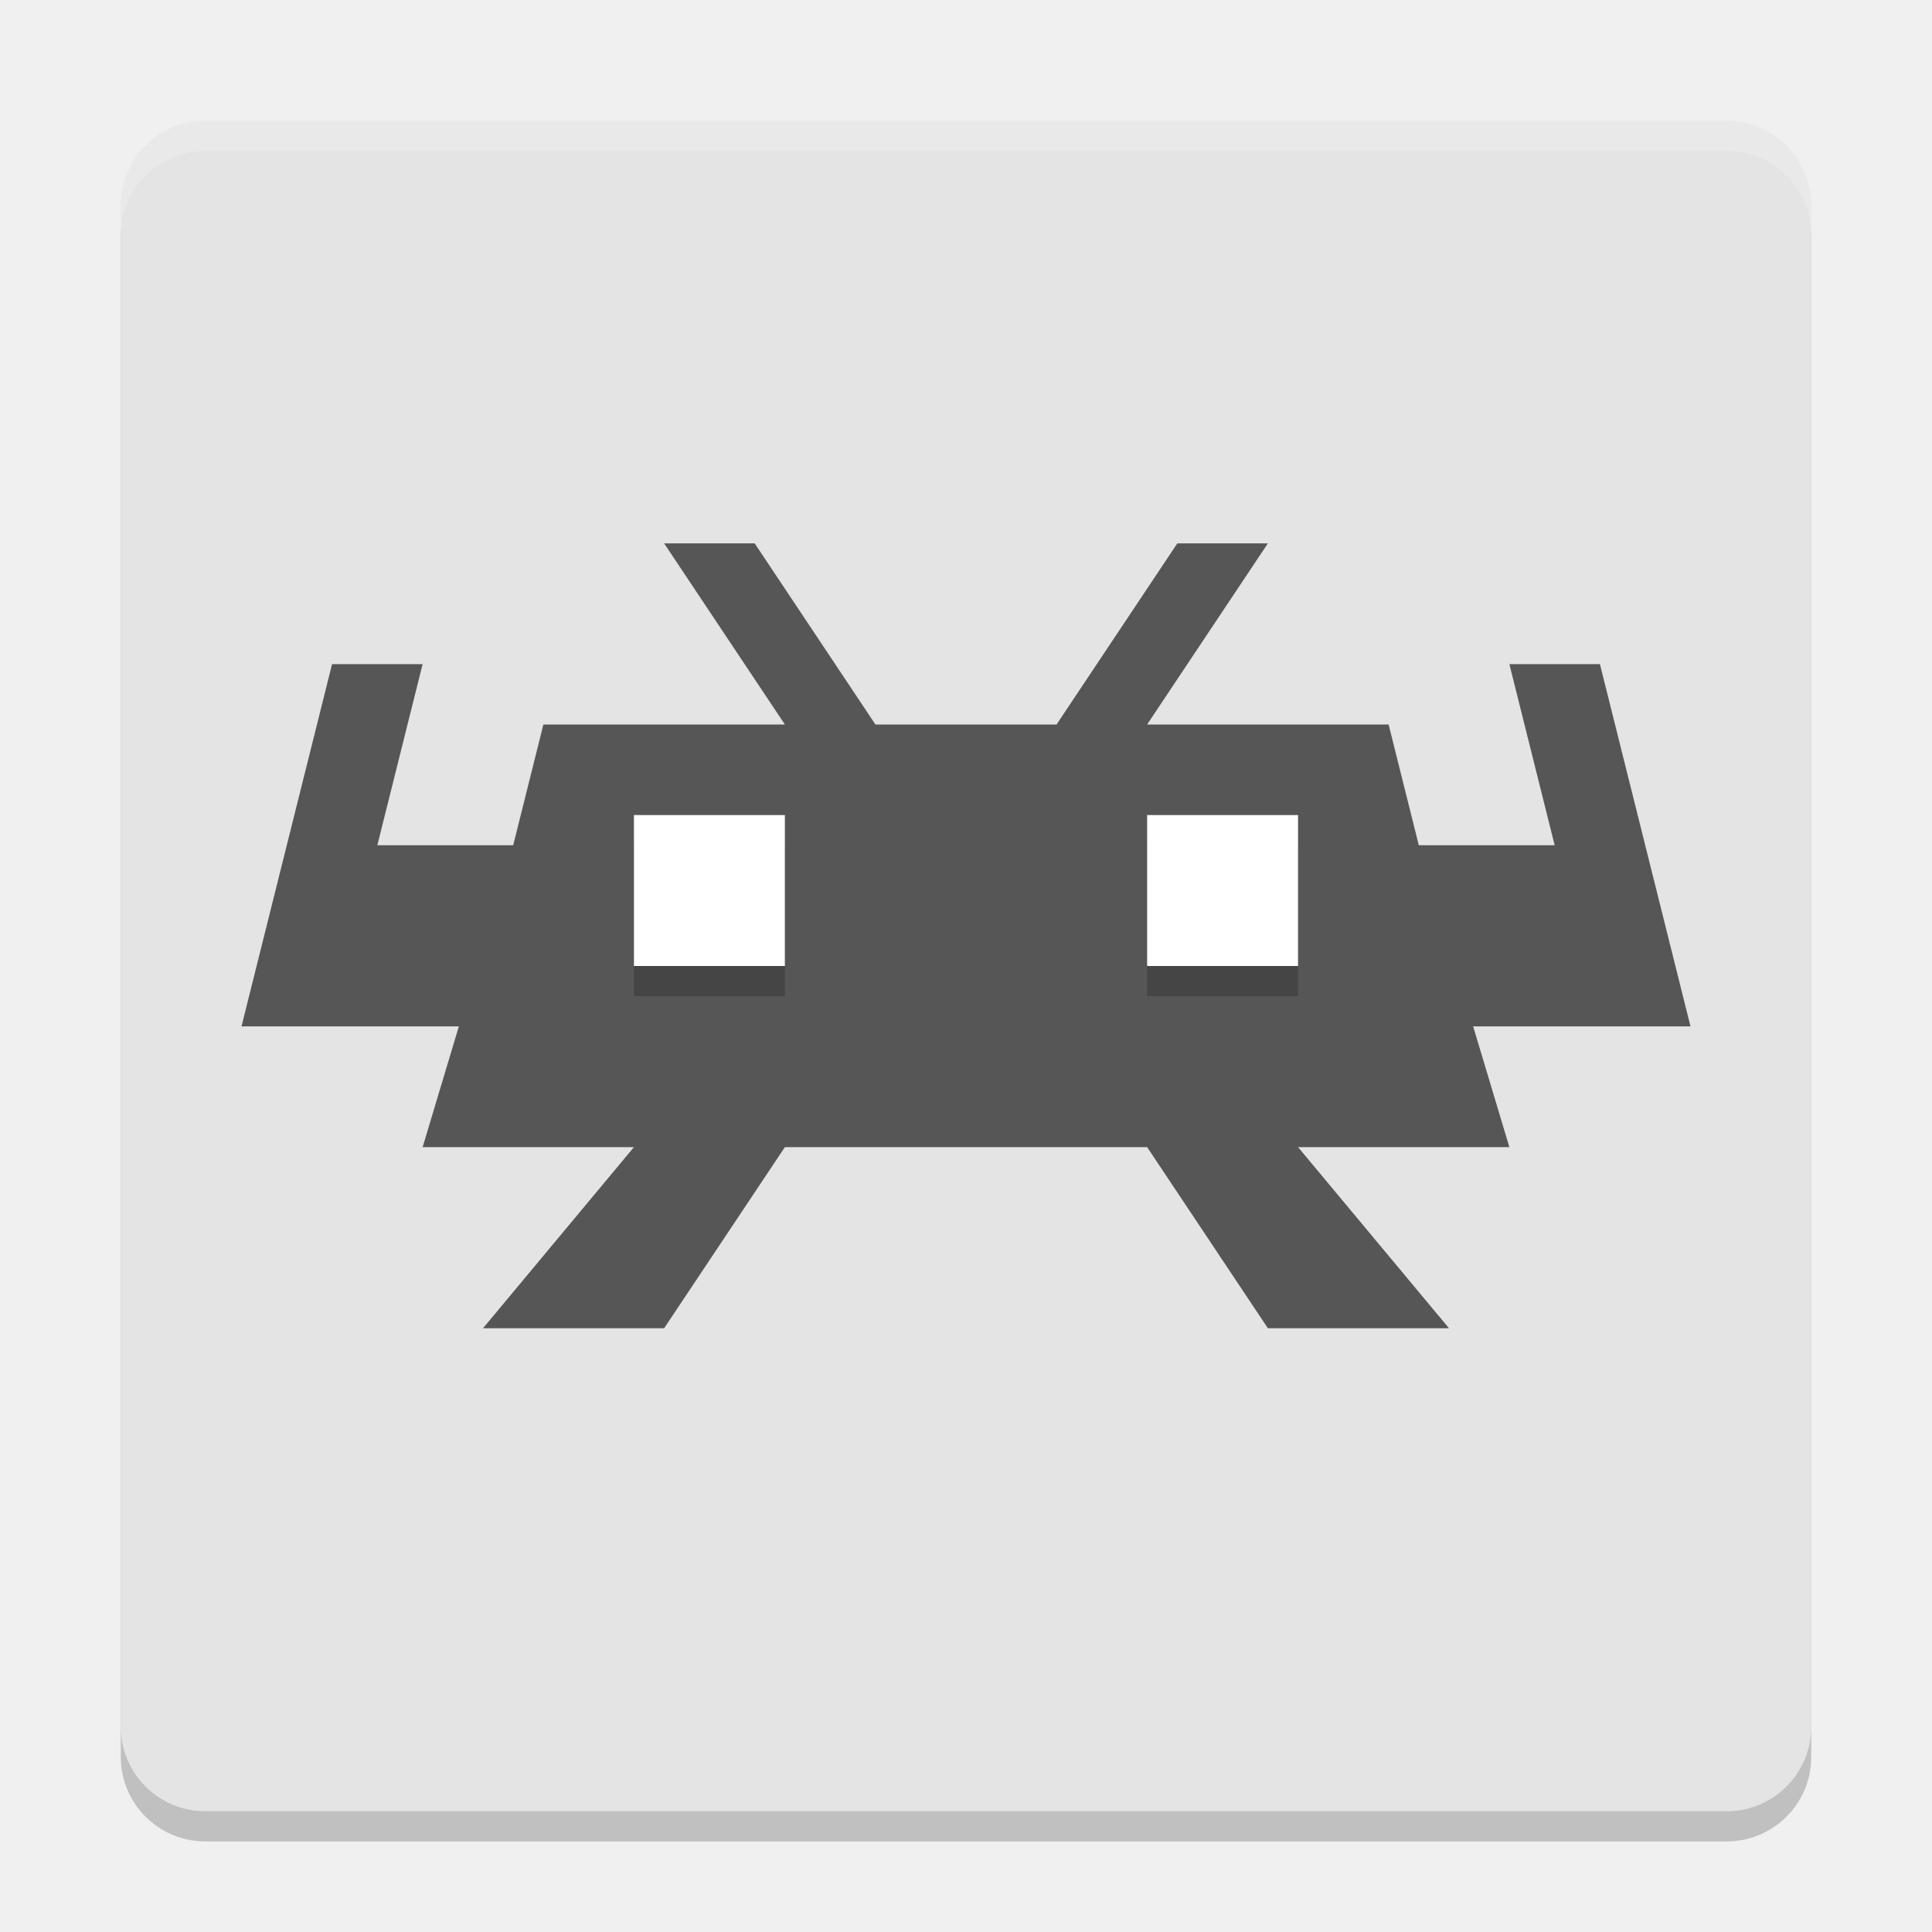
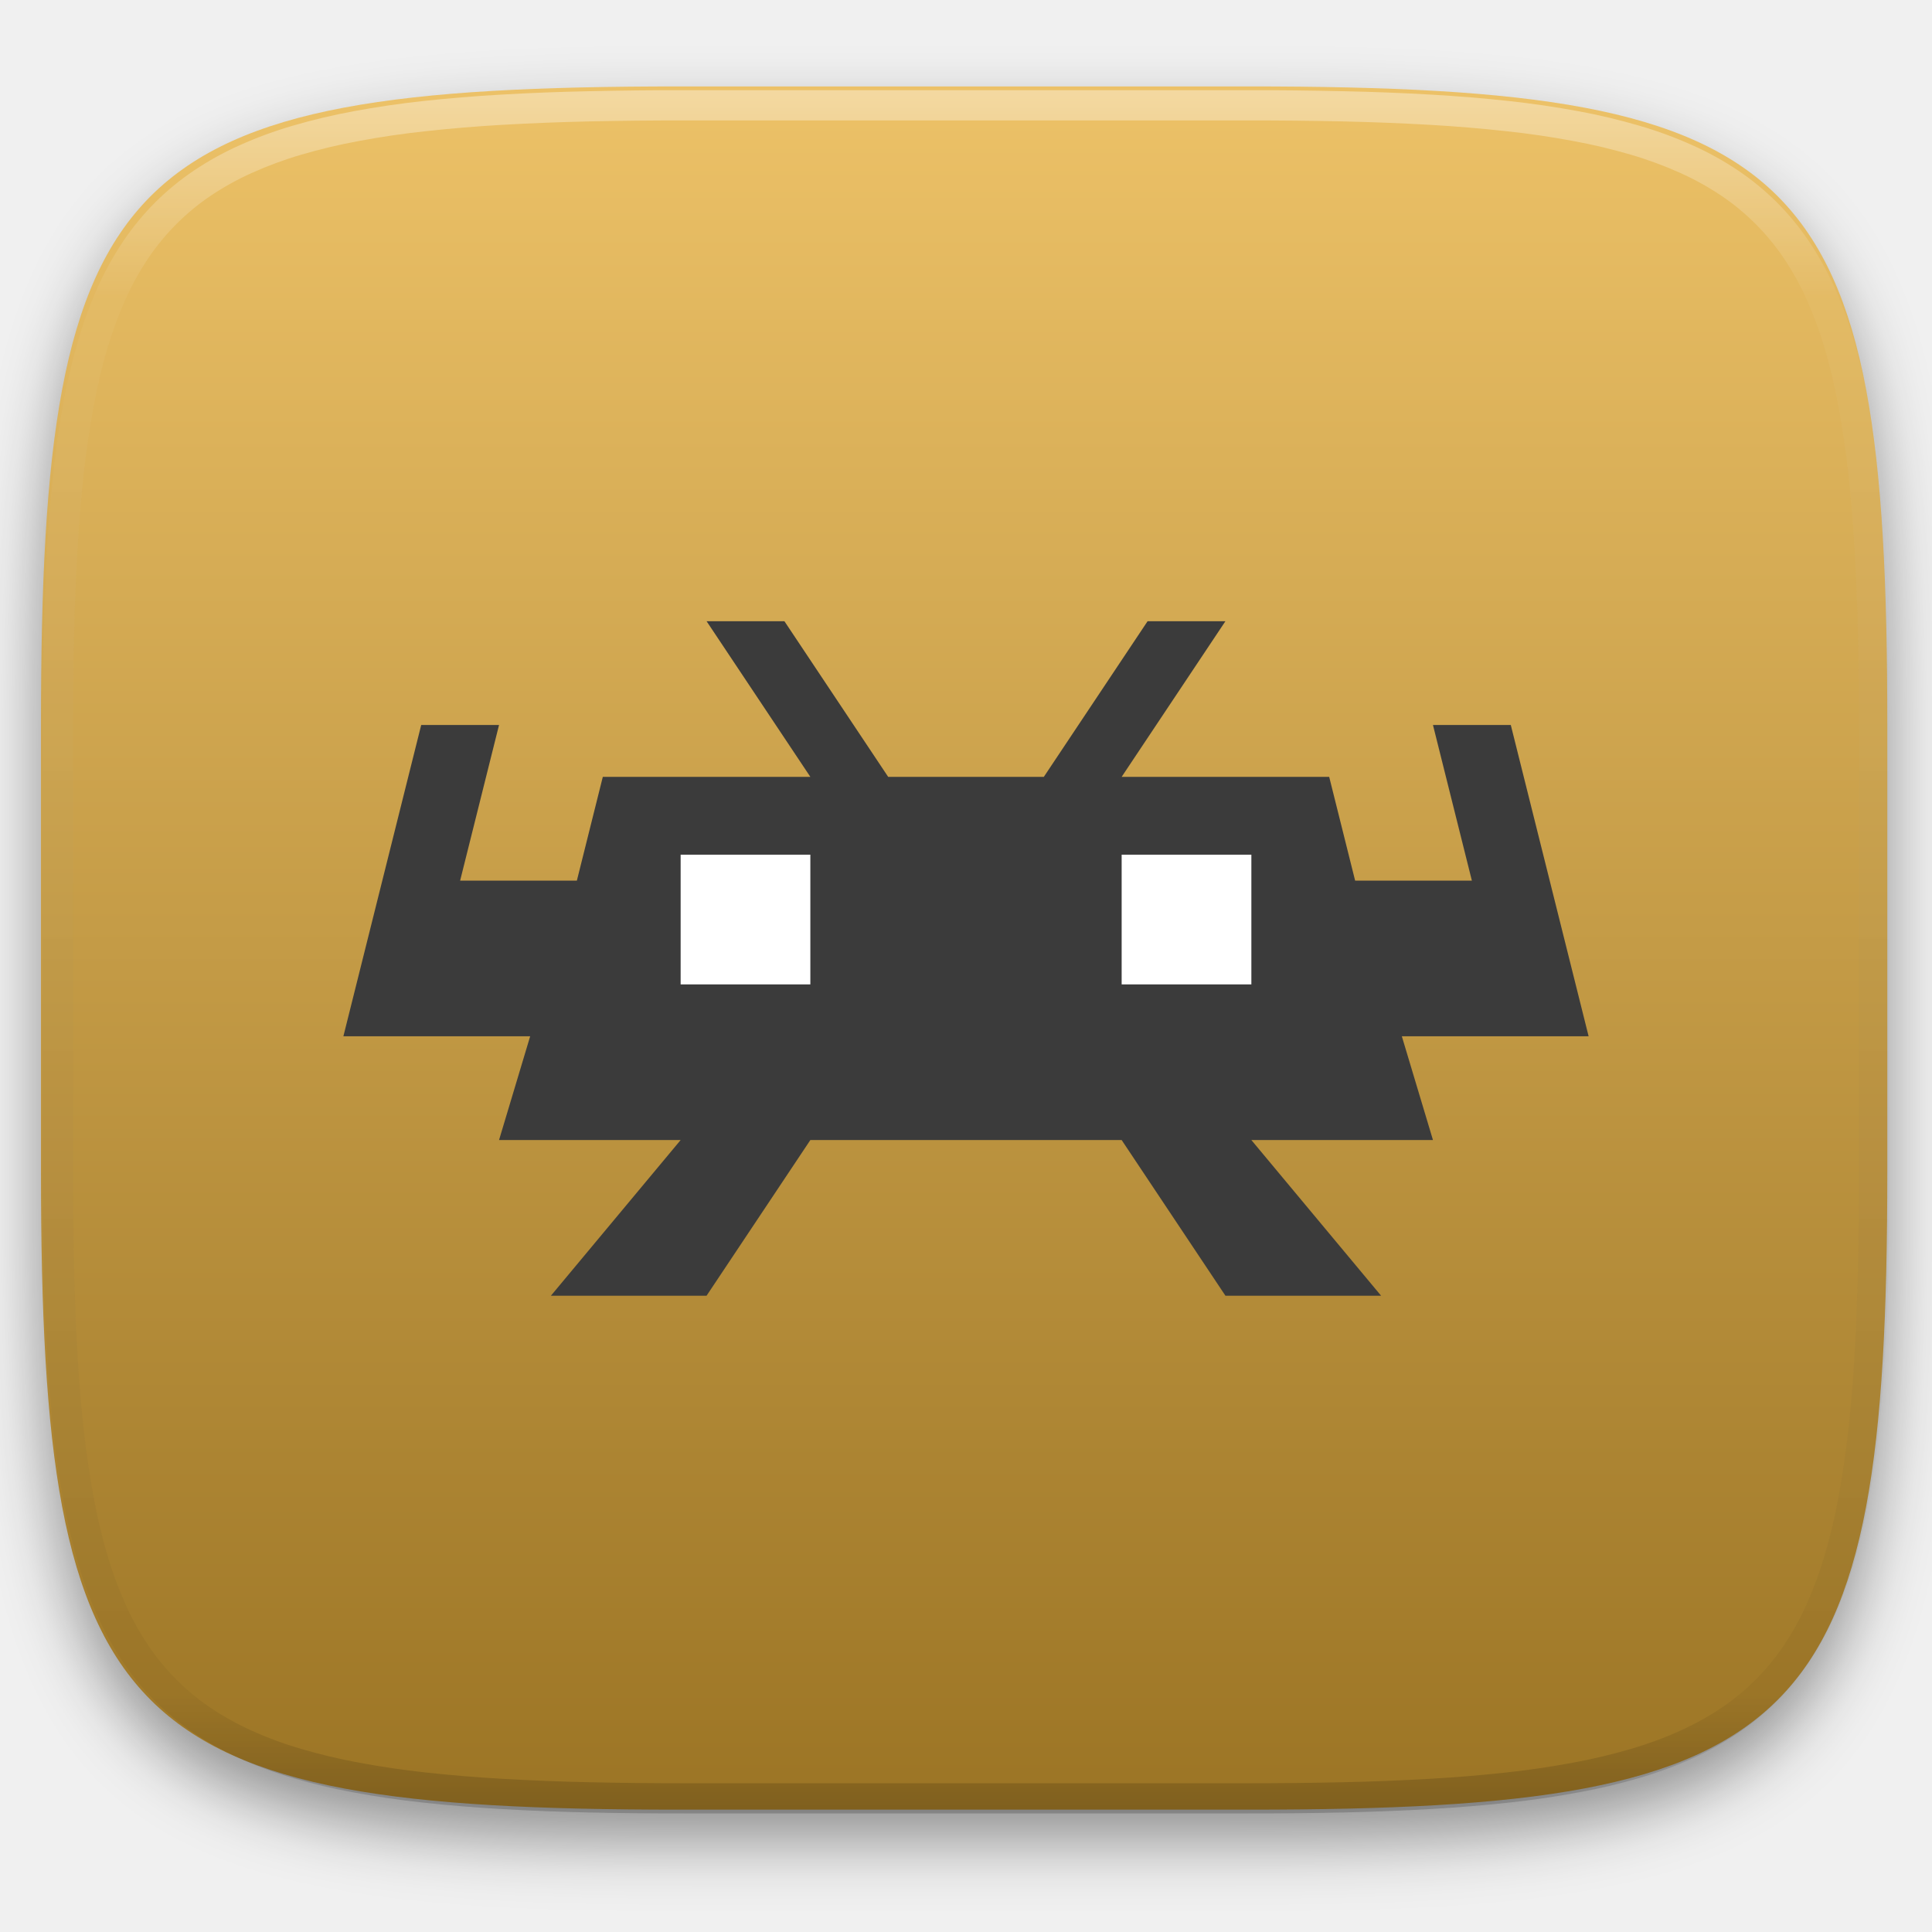
- <svg xmlns="http://www.w3.org/2000/svg" width="64" height="64" version="1">
-   <rect style="opacity:0.2" width="56" height="56" x="-61" y="-60" rx="2.8" ry="2.8" transform="matrix(0,-1,-1,0,0,0)" />
-   <rect style="fill:#e4e4e4" width="56" height="56" x="-60" y="-60" rx="2.8" ry="2.8" transform="matrix(0,-1,-1,0,0,0)" />
-   <path style="fill:#565656" d="m 22,18 4,6 -8,0 -1,4 -4.5,0 1.5,-6 -3,0 -3,12 2.824,0 4.376,0 -1.2,4 7,0 -5,6 6,0 4,-6 12,0 4,6 6,0 -5,-6 7,0 -1.2,-4 7.2,0 -3,-12 -3,0 1.5,6 -4.5,0 -1,-4 -8,0 4,-6 -3,0 -4,6 -6,0 -4,-6 z" />
-   <path style="opacity:0.2" d="m 38,28 0,5 5,0 0,-5 -5,0 z" />
-   <path style="fill:#ffffff" d="m 38,27 0,5 5,0 0,-5 -5,0 z" />
-   <path style="opacity:0.2;fill:#ffffff" d="M 6.801 4 C 5.25 4 4 5.25 4 6.801 L 4 7.801 C 4 6.25 5.25 5 6.801 5 L 57.199 5 C 58.75 5 60 6.25 60 7.801 L 60 6.801 C 60 5.25 58.75 4 57.199 4 L 6.801 4 z" />
-   <path style="opacity:0.2" d="m 21,28 0,5 5,0 0,-5 -5,0 z" />
-   <path style="fill:#ffffff" d="m 21,27 0,5 5,0 0,-5 -5,0 z" />
+ <svg xmlns="http://www.w3.org/2000/svg" style="isolation:isolate" viewBox="0 0 256 256" width="256" height="256">
+   <defs>
+     <filter id="CdcCoGuH5G5wQOm0Zm5rUWRQwENjhHnp" x="-200%" y="-200%" width="400%" height="400%" filterUnits="objectBoundingBox" color-interpolation-filters="sRGB">
+       <feGaussianBlur in="SourceGraphic" stdDeviation="4.294" />
+       <feOffset dx="0" dy="4" result="pf_100_offsetBlur" />
+       <feFlood flood-color="#000000" flood-opacity="0.4" />
+       <feComposite in2="pf_100_offsetBlur" operator="in" result="pf_100_dropShadow" />
+       <feBlend in="SourceGraphic" in2="pf_100_dropShadow" mode="normal" />
+     </filter>
+   </defs>
+   <g filter="url(#CdcCoGuH5G5wQOm0Zm5rUWRQwENjhHnp)">
+     <linearGradient id="_lgradient_109" x1="0" y1="0" x2="-1.8369701987210297e-16" y2="1" gradientTransform="matrix(244.648,0,0,228.338,5.43,11.452)" gradientUnits="userSpaceOnUse">
+       <stop offset="0%" stop-opacity="1" style="stop-color:rgb(237,194,104)" />
+       <stop offset="100%" stop-opacity="1" style="stop-color:rgb(155,116,36)" />
+     </linearGradient>
+     <path d=" M 165.439 11.452 C 239.495 11.452 250.078 22.009 250.078 95.995 L 250.078 155.246 C 250.078 229.233 239.495 239.79 165.439 239.79 L 90.069 239.79 C 16.014 239.79 5.43 229.233 5.43 155.246 L 5.43 95.995 C 5.43 22.009 16.014 11.452 90.069 11.452 L 165.439 11.452 Z " id="shape" fill="url(#_lgradient_109)" />
+   </g>
+   <g opacity="0.4">
+     <linearGradient id="_lgradient_110" x1="0.517" y1="0" x2="0.517" y2="1" gradientTransform="matrix(244.65,0,0,228.34,5.68,11.95)" gradientUnits="userSpaceOnUse">
+       <stop offset="0%" stop-opacity="1" style="stop-color:rgb(255,255,255)" />
+       <stop offset="12.5%" stop-opacity="0.098" style="stop-color:rgb(255,255,255)" />
+       <stop offset="92.5%" stop-opacity="0.098" style="stop-color:rgb(0,0,0)" />
+       <stop offset="100%" stop-opacity="0.498" style="stop-color:rgb(0,0,0)" />
+     </linearGradient>
+     <path d=" M 165.068 11.951 C 169.396 11.941 173.724 11.991 178.052 12.089 C 181.927 12.167 185.803 12.315 189.678 12.541 C 193.131 12.737 196.583 13.022 200.026 13.395 C 203.085 13.73 206.144 14.181 209.174 14.741 C 211.889 15.243 214.574 15.881 217.22 16.657 C 219.62 17.355 221.971 18.219 224.243 19.241 C 226.358 20.184 228.384 21.304 230.302 22.591 C 232.142 23.829 233.863 25.244 235.437 26.806 C 237.001 28.378 238.417 30.088 239.656 31.925 C 240.945 33.841 242.066 35.865 243.02 37.967 C 244.043 40.247 244.909 42.585 245.617 44.972 C 246.394 47.615 247.034 50.297 247.535 53.009 C 248.096 56.035 248.548 59.081 248.883 62.136 C 249.257 65.575 249.542 69.014 249.739 72.462 C 249.965 76.323 250.112 80.194 250.201 84.055 C 250.289 88.378 250.339 92.701 250.329 97.014 L 250.329 155.226 C 250.339 159.549 250.289 163.862 250.201 168.185 C 250.112 172.056 249.965 175.917 249.739 179.778 C 249.542 183.226 249.257 186.675 248.883 190.104 C 248.548 193.159 248.096 196.215 247.535 199.241 C 247.034 201.943 246.394 204.625 245.617 207.268 C 244.909 209.655 244.043 212.003 243.02 214.273 C 242.066 216.385 240.945 218.399 239.656 220.315 C 238.417 222.152 237.001 223.872 235.437 225.434 C 233.863 226.996 232.142 228.411 230.302 229.649 C 228.384 230.936 226.358 232.056 224.243 232.999 C 221.971 234.021 219.62 234.885 217.22 235.593 C 214.574 236.369 211.889 237.007 209.174 237.499 C 206.144 238.068 203.085 238.51 200.026 238.845 C 196.583 239.218 193.131 239.503 189.678 239.699 C 185.803 239.925 181.927 240.073 178.052 240.161 C 173.724 240.249 169.396 240.299 165.068 240.289 L 90.942 240.289 C 86.614 240.299 82.286 240.249 77.958 240.161 C 74.083 240.073 70.207 239.925 66.332 239.699 C 62.879 239.503 59.427 239.218 55.984 238.845 C 52.925 238.51 49.866 238.068 46.836 237.499 C 44.121 237.007 41.436 236.369 38.79 235.593 C 36.39 234.885 34.039 234.021 31.767 232.999 C 29.652 232.056 27.626 230.936 25.708 229.649 C 23.868 228.411 22.147 226.996 20.573 225.434 C 19.009 223.872 17.593 222.152 16.354 220.315 C 15.065 218.399 13.944 216.385 12.99 214.273 C 11.967 212.003 11.101 209.655 10.393 207.268 C 9.616 204.625 8.976 201.943 8.475 199.241 C 7.914 196.215 7.462 193.159 7.127 190.104 C 6.753 186.675 6.468 183.226 6.271 179.778 C 6.045 175.917 5.898 172.056 5.809 168.185 C 5.721 163.862 5.671 159.549 5.681 155.226 L 5.681 97.014 C 5.671 92.701 5.721 88.378 5.809 84.055 C 5.898 80.194 6.045 76.323 6.271 72.462 C 6.468 69.014 6.753 65.575 7.127 62.136 C 7.462 59.081 7.914 56.035 8.475 53.009 C 8.976 50.297 9.616 47.615 10.393 44.972 C 11.101 42.585 11.967 40.247 12.99 37.967 C 13.944 35.865 15.065 33.841 16.354 31.925 C 17.593 30.088 19.009 28.378 20.573 26.806 C 22.147 25.244 23.868 23.829 25.708 22.591 C 27.626 21.304 29.652 20.184 31.767 19.241 C 34.039 18.219 36.39 17.355 38.79 16.657 C 41.436 15.881 44.121 15.243 46.836 14.741 C 49.866 14.181 52.925 13.73 55.984 13.395 C 59.427 13.022 62.879 12.737 66.332 12.541 C 70.207 12.315 74.083 12.167 77.958 12.089 C 82.286 11.991 86.614 11.941 90.942 11.951 L 165.068 11.951 Z  M 165.078 15.96 C 169.376 15.95 173.675 15.999 177.973 16.087 C 181.8 16.176 185.626 16.323 189.452 16.539 C 192.836 16.736 196.219 17.011 199.583 17.384 C 202.554 17.699 205.515 18.131 208.446 18.681 C 211.023 19.153 213.58 19.762 216.099 20.499 C 218.322 21.147 220.495 21.953 222.6 22.896 C 224.509 23.751 226.338 24.763 228.069 25.922 C 229.692 27.013 231.207 28.26 232.594 29.646 C 233.981 31.031 235.23 32.544 236.332 34.165 C 237.492 35.894 238.506 37.712 239.361 39.608 C 240.306 41.72 241.112 43.892 241.761 46.102 C 242.509 48.617 243.109 51.162 243.591 53.736 C 244.132 56.664 244.565 59.611 244.889 62.578 C 245.263 65.938 245.539 69.308 245.735 72.688 C 245.952 76.51 246.109 80.322 246.188 84.144 C 246.276 88.437 246.325 92.721 246.325 97.014 C 246.325 97.014 246.325 97.014 246.325 97.014 L 246.325 155.226 C 246.325 155.226 246.325 155.226 246.325 155.226 C 246.325 159.519 246.276 163.803 246.188 168.096 C 246.109 171.918 245.952 175.74 245.735 179.552 C 245.539 182.932 245.263 186.302 244.889 189.672 C 244.565 192.629 244.132 195.576 243.591 198.504 C 243.109 201.078 242.509 203.623 241.761 206.138 C 241.112 208.358 240.306 210.52 239.361 212.632 C 238.506 214.528 237.492 216.356 236.332 218.075 C 235.23 219.706 233.981 221.219 232.594 222.604 C 231.207 223.98 229.692 225.227 228.069 226.318 C 226.338 227.477 224.509 228.489 222.6 229.344 C 220.495 230.297 218.322 231.093 216.099 231.741 C 213.58 232.478 211.023 233.087 208.446 233.559 C 205.515 234.109 202.554 234.541 199.583 234.865 C 196.219 235.229 192.836 235.514 189.452 235.701 C 185.626 235.917 181.8 236.074 177.973 236.153 C 173.675 236.251 169.376 236.29 165.078 236.29 C 165.078 236.29 165.078 236.29 165.068 236.29 L 90.942 236.29 C 90.932 236.29 90.932 236.29 90.932 236.29 C 86.634 236.29 82.335 236.251 78.037 236.153 C 74.21 236.074 70.384 235.917 66.558 235.701 C 63.174 235.514 59.791 235.229 56.427 234.865 C 53.456 234.541 50.495 234.109 47.564 233.559 C 44.987 233.087 42.43 232.478 39.911 231.741 C 37.688 231.093 35.515 230.297 33.41 229.344 C 31.501 228.489 29.672 227.477 27.941 226.318 C 26.318 225.227 24.803 223.98 23.416 222.604 C 22.029 221.219 20.78 219.706 19.678 218.075 C 18.518 216.356 17.504 214.528 16.649 212.632 C 15.704 210.52 14.898 208.358 14.249 206.138 C 13.501 203.623 12.901 201.078 12.419 198.504 C 11.878 195.576 11.445 192.629 11.121 189.672 C 10.747 186.302 10.472 182.932 10.275 179.552 C 10.058 175.74 9.901 171.918 9.822 168.096 C 9.734 163.803 9.685 159.519 9.685 155.226 C 9.685 155.226 9.685 155.226 9.685 155.226 L 9.685 97.014 C 9.685 97.014 9.685 97.014 9.685 97.014 C 9.685 92.721 9.734 88.437 9.822 84.144 C 9.901 80.322 10.058 76.51 10.275 72.688 C 10.472 69.308 10.747 65.938 11.121 62.578 C 11.445 59.611 11.878 56.664 12.419 53.736 C 12.901 51.162 13.501 48.617 14.249 46.102 C 14.898 43.892 15.704 41.72 16.649 39.608 C 17.504 37.712 18.518 35.894 19.678 34.165 C 20.78 32.544 22.029 31.031 23.416 29.646 C 24.803 28.26 26.318 27.013 27.941 25.922 C 29.672 24.763 31.501 23.751 33.41 22.896 C 35.515 21.953 37.688 21.147 39.911 20.499 C 42.43 19.762 44.987 19.153 47.564 18.681 C 50.495 18.131 53.456 17.699 56.427 17.384 C 59.791 17.011 63.174 16.736 66.558 16.539 C 70.384 16.323 74.21 16.176 78.037 16.087 C 82.335 15.999 86.634 15.95 90.932 15.96 C 90.932 15.96 90.932 15.96 90.942 15.96 L 165.068 15.96 C 165.078 15.96 165.078 15.96 165.078 15.96 Z " fill-rule="evenodd" id="highlight" fill="url(#_lgradient_110)" />
+   </g>
+   <g id="retroarch">
+     <path d=" M 93.625 82.313 L 107.375 102.938 L 79.875 102.938 L 76.438 116.688 L 60.969 116.688 L 66.125 96.063 L 55.813 96.063 L 45.5 137.313 L 55.206 137.313 L 70.25 137.313 L 66.125 151.063 L 90.188 151.063 L 73 171.688 L 93.625 171.688 L 107.375 151.063 L 148.625 151.063 L 162.375 171.688 L 183 171.688 L 165.813 151.063 L 189.875 151.063 L 185.75 137.313 L 210.5 137.313 L 200.188 96.063 L 189.875 96.063 L 195.031 116.688 L 179.563 116.688 L 176.125 102.938 L 148.625 102.938 L 162.375 82.313 L 152.063 82.313 L 138.313 102.938 L 117.688 102.938 L 103.938 82.313 L 93.625 82.313 Z " id="Path" fill="rgb(59,59,59)" />
+     <path d=" M 148.625 113.25 L 148.625 130.438 L 165.813 130.438 L 165.813 113.25 L 148.625 113.25 Z " id="Path" fill="rgb(255,255,255)" />
+     <path d=" M 90.188 113.25 L 90.188 130.438 L 107.375 130.438 L 107.375 113.25 L 90.188 113.25 Z " id="Path" fill="rgb(255,255,255)" />
+   </g>
</svg>
